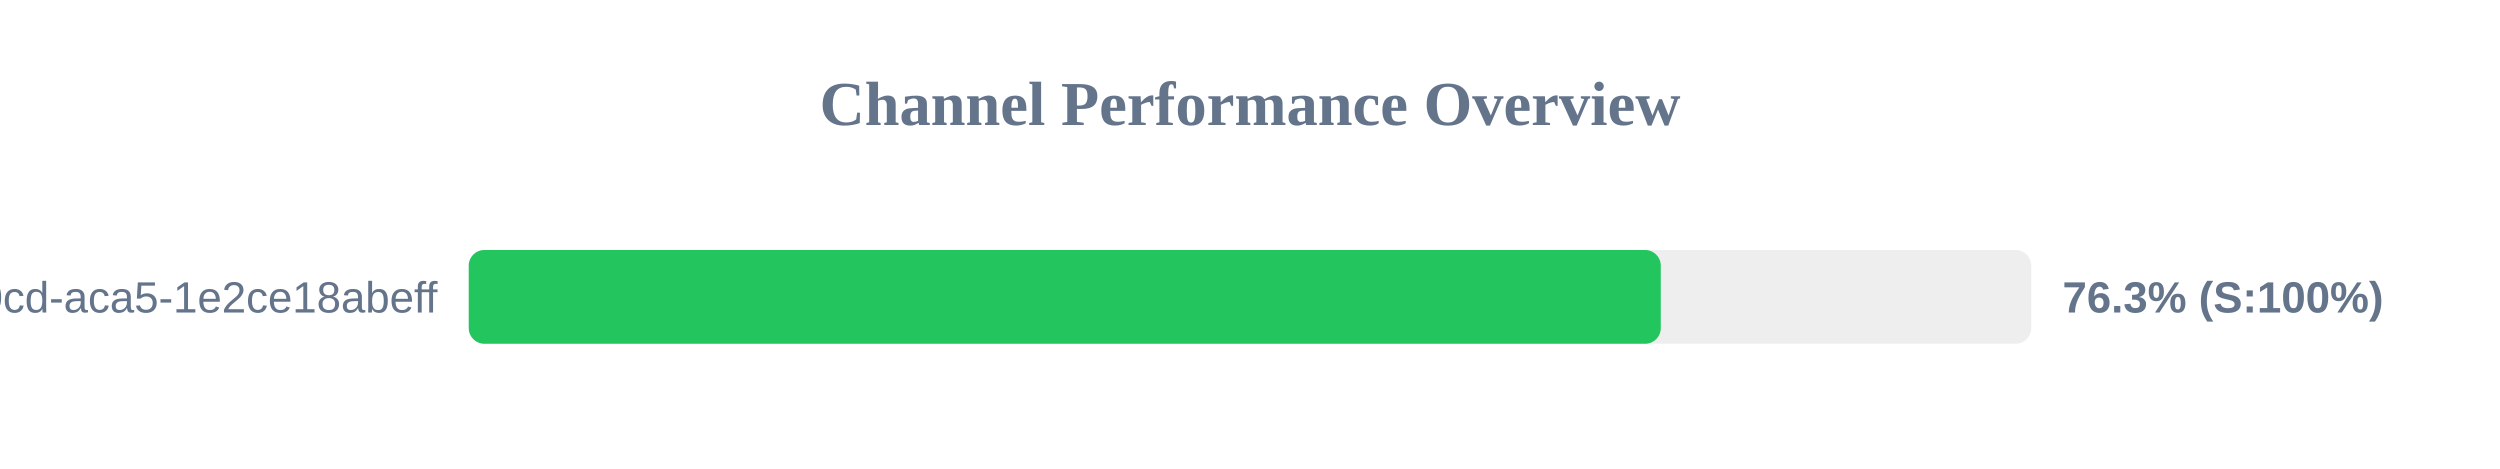
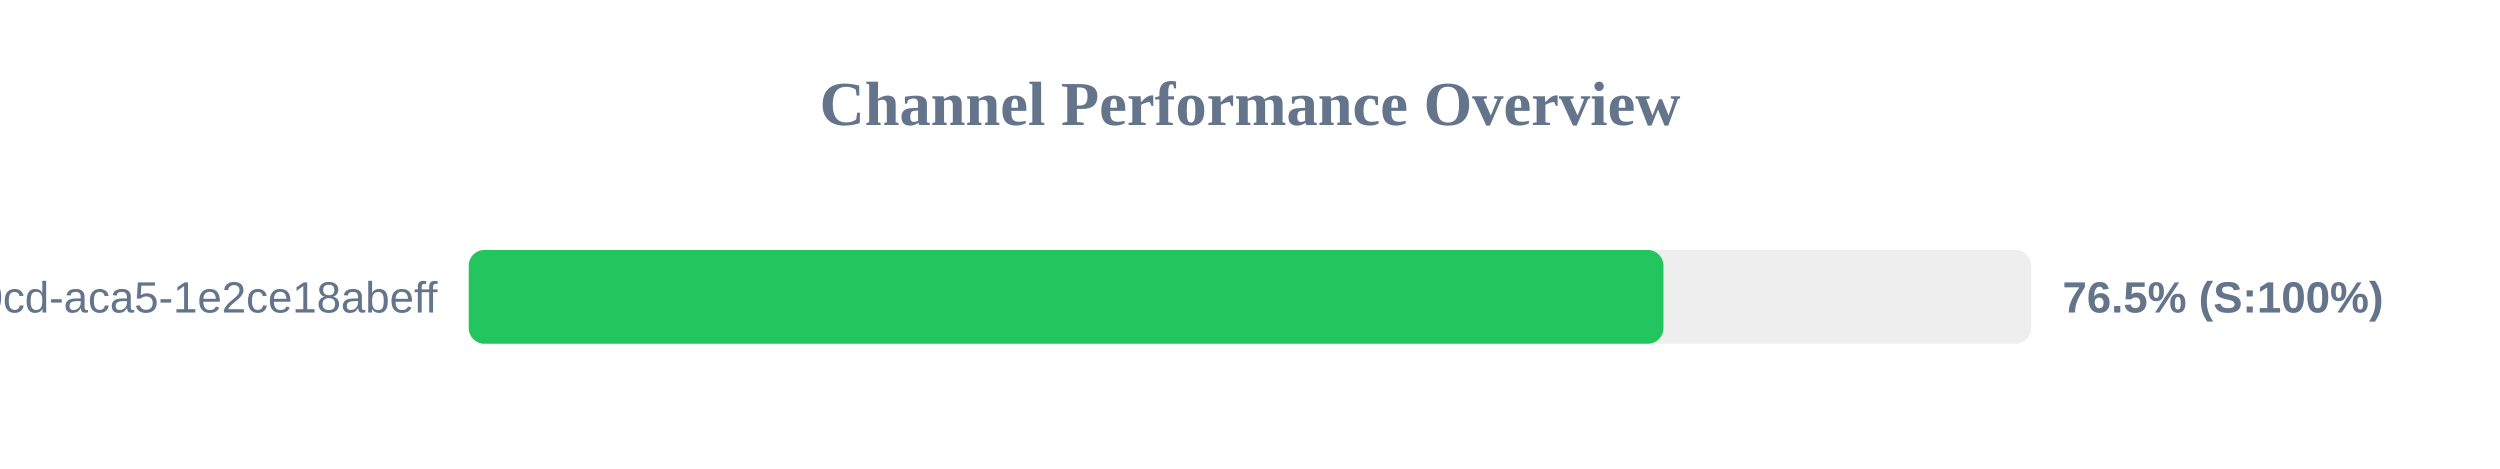
<svg xmlns="http://www.w3.org/2000/svg" width="800" height="150" version="1.1">
  <style>
        .row { font: 14px Arial; fill: #64748b; }
        .score { font: bold 14px Arial; fill: #64748b; }
    </style>
  <text x="400" y="40" text-anchor="middle" font-size="20px" font-weight="bold" fill="#64748b">Channel Performance Overview</text>
  <rect x="150" y="80" width="500" height="30" fill="#eee" rx="5" />
-   <rect x="150" y="80" width="381.45" height="30" fill="#22c55e" rx="5" />
+   <rect x="150" y="80" width="382.3" height="30" fill="#22c55e" rx="5" />
  <text x="140" y="100" text-anchor="end" class="row">?uuid=ebbeef45-0fd8-40cd-aca5-1e2ce18abeff</text>
-   <text x="660" y="100" text-anchor="start" class="score">76.3% (S:100%)</text>
+   <text x="660" y="100" text-anchor="start" class="score">76.5% (S:100%)</text>
</svg>
